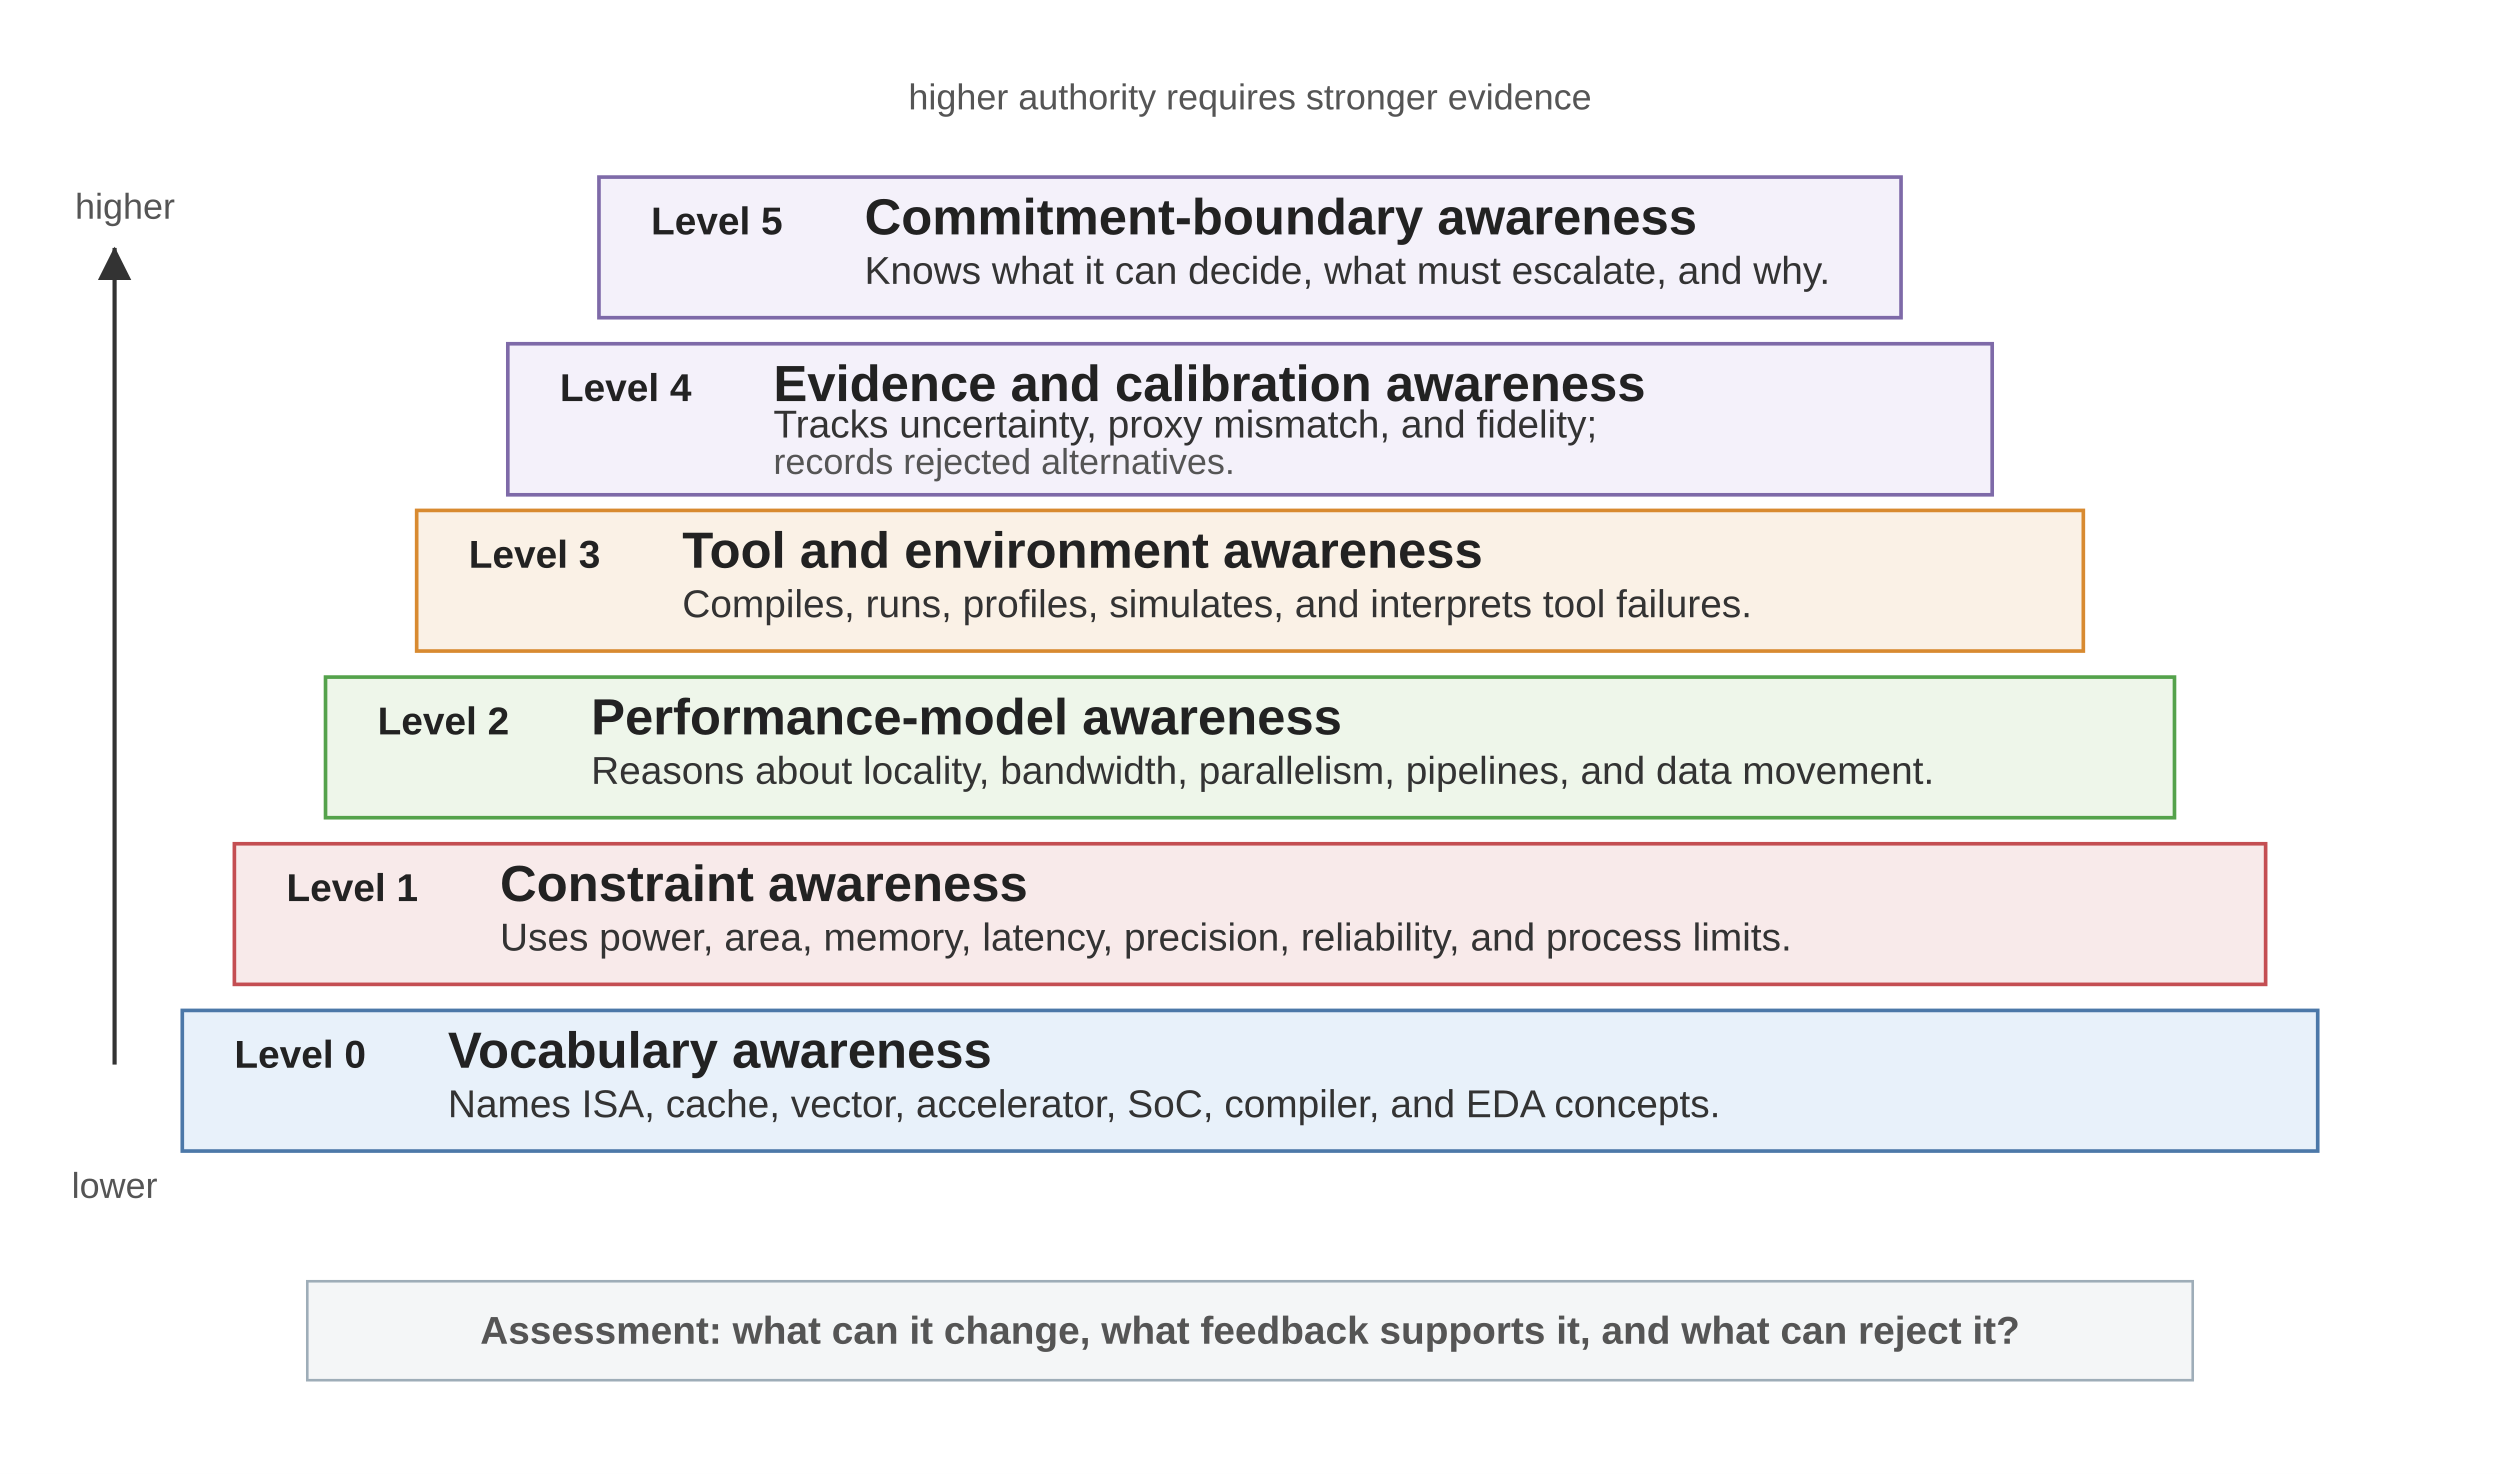
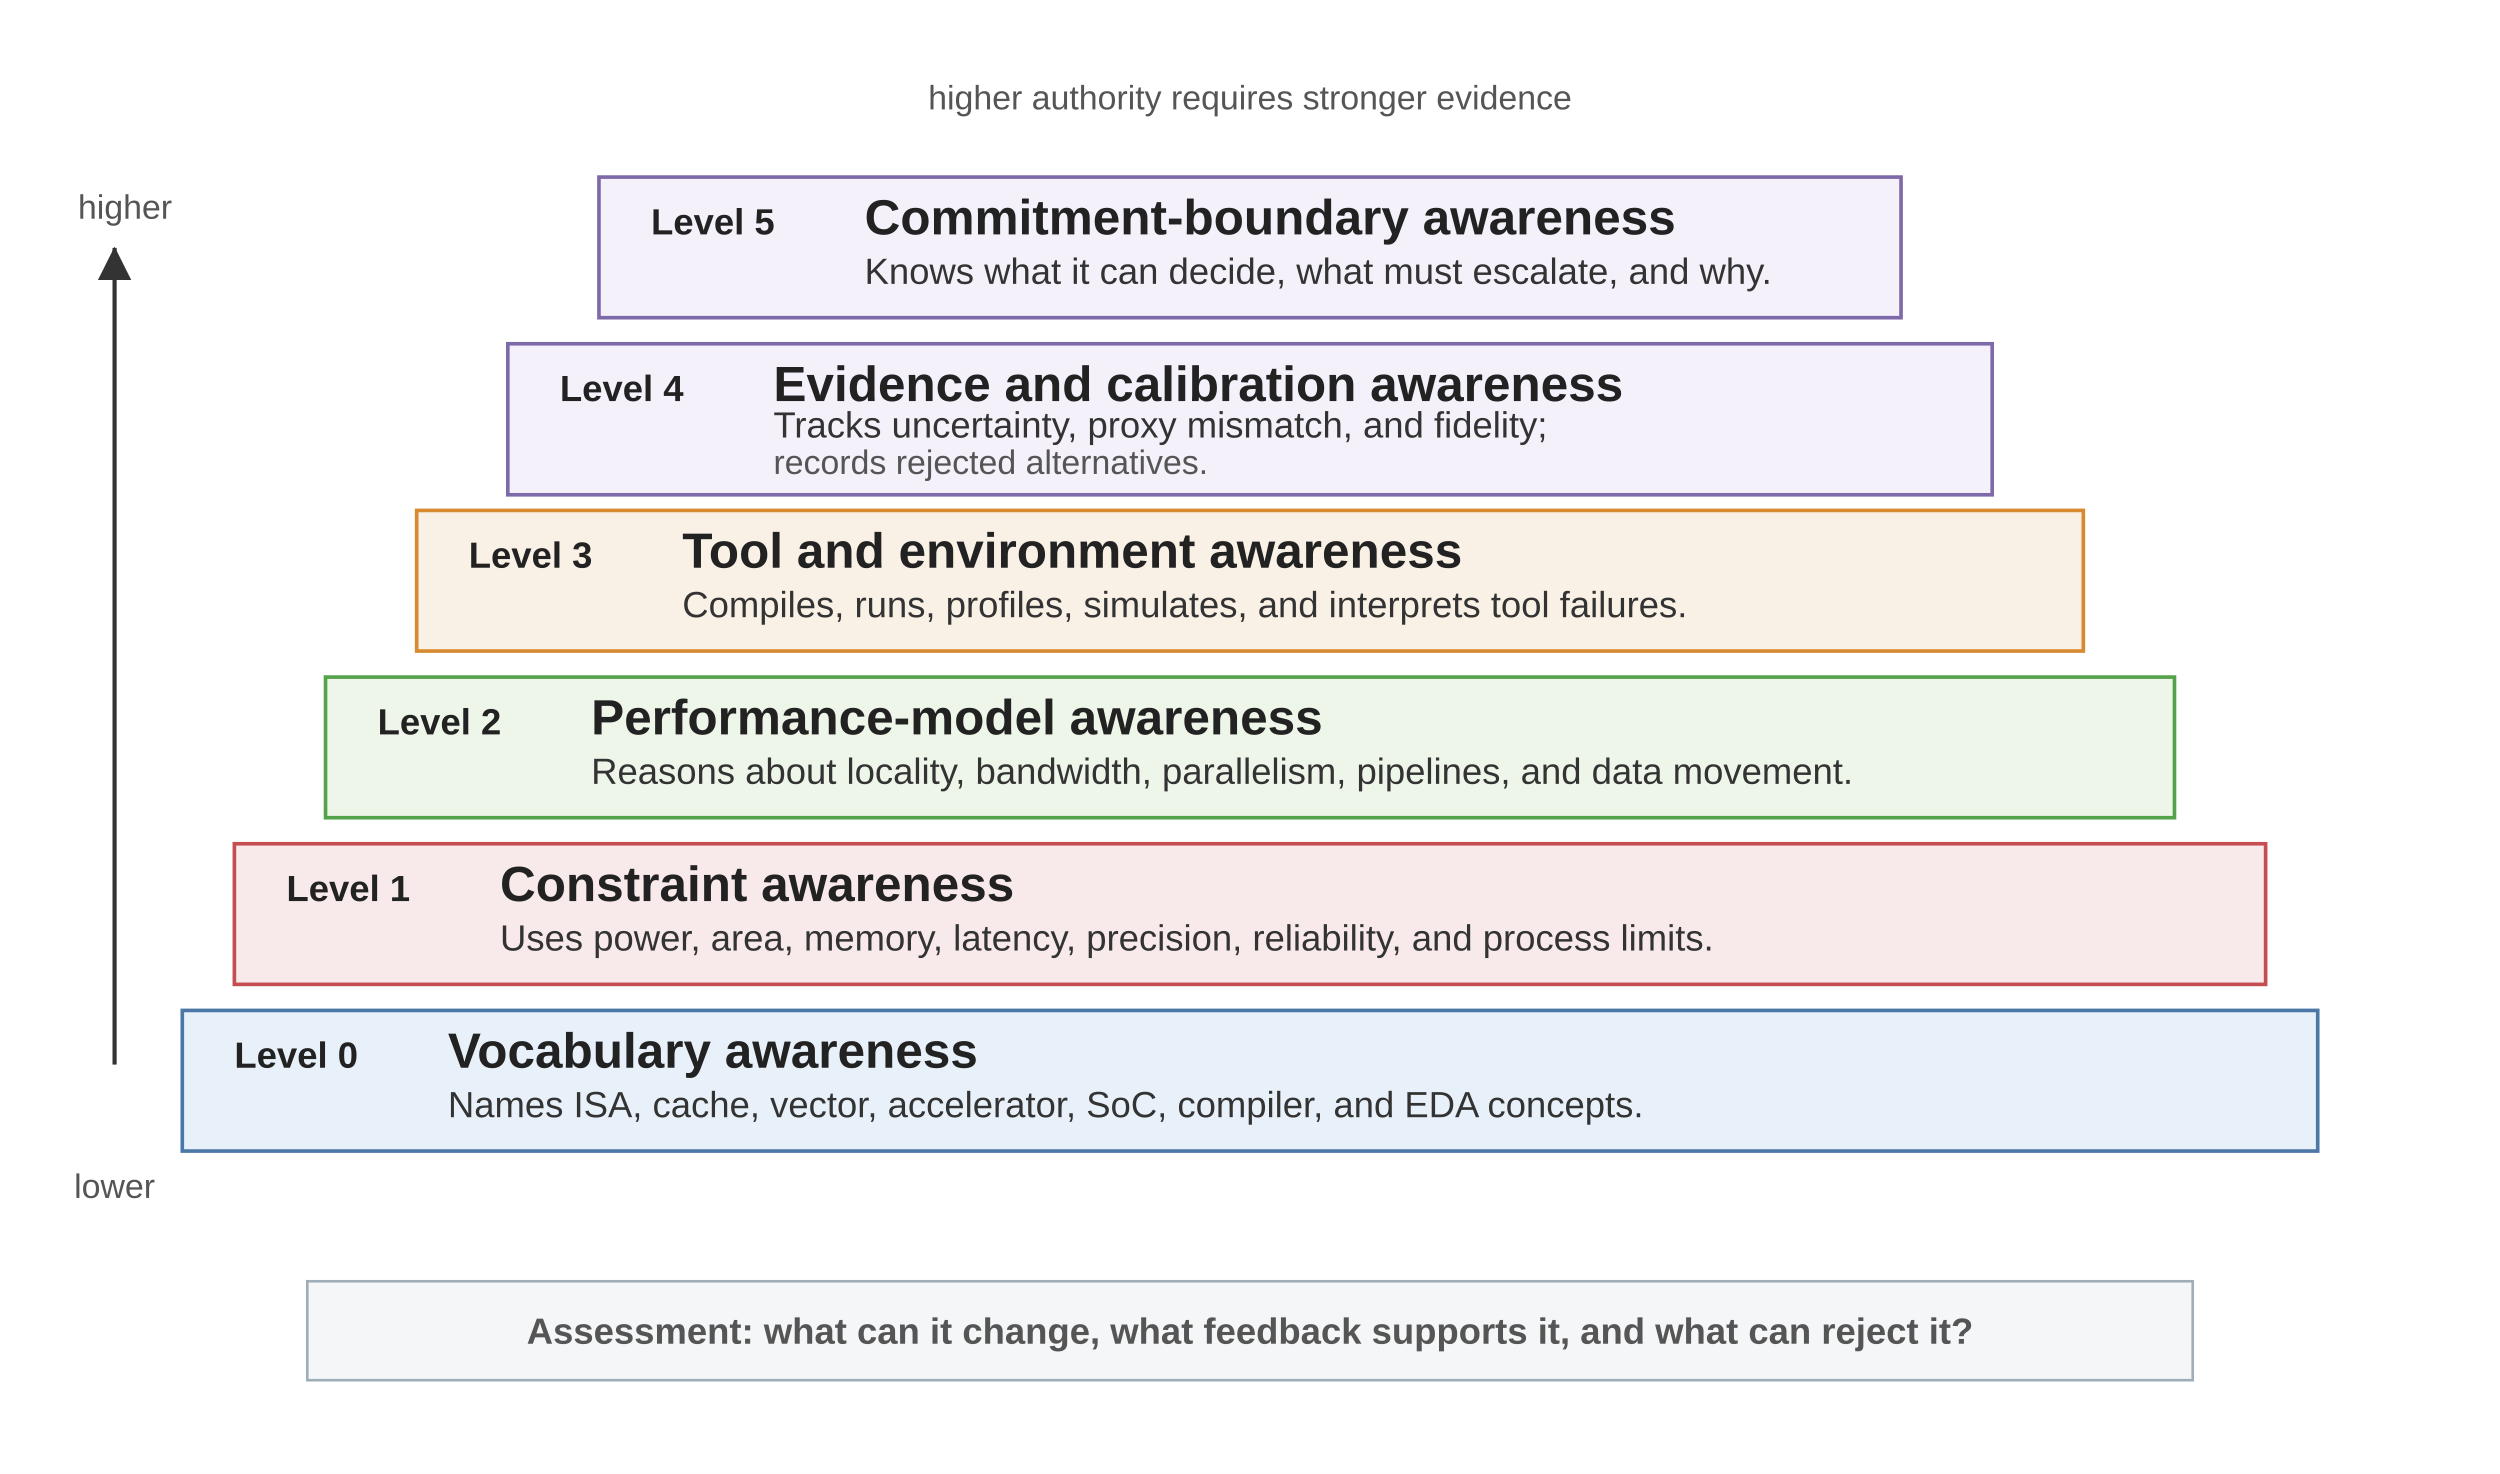
<svg xmlns="http://www.w3.org/2000/svg" viewBox="0 0 960 566" role="img">
  <defs>
    <marker id="arrow" viewBox="0 0 10 10" refX="9" refY="5" markerWidth="8" markerHeight="8" orient="auto">
      <path d="M 0 0 L 10 5 L 0 10 z" fill="#333333" />
    </marker>
    <style>
      .font { font-family: Arial, Helvetica, sans-serif; }
      .level { stroke-width: 1.4; }
-       .num { font-size: 14.9px; font-weight: 700; fill: #222222; }
-       .label { font-size: 19.5px; font-weight: 700; fill: #222222; }
-       .body { font-size: 14.9px; fill: #333333; }
-       .note { font-size: 14.9px; font-weight: 700; fill: #555555; }
-       .small { font-size: 13.8px; fill: #555555; }
+       .num { font-size: 14px; font-weight: 700; fill: #222222; }
+       .label { font-size: 19px; font-weight: 700; fill: #222222; }
+       .body { font-size: 14px; fill: #333333; }
+       .note { font-size: 14px; font-weight: 700; fill: #555555; }
+       .small { font-size: 13px; fill: #555555; }
      .axis { stroke: #333333; stroke-width: 1.6; fill: none; stroke-linecap: square; }
      .blue { fill: #E8F1FA; stroke: #4C78A8; }
      .green { fill: #EEF6EA; stroke: #54A24B; }
      .orange { fill: #FAF1E6; stroke: #D88A30; }
      .red { fill: #F8EAEA; stroke: #C44E52; }
      .purple { fill: #F4F1FA; stroke: #7E6AA8; }
      .neutral { fill: #F4F6F7; stroke: #9EADB8; }
    </style>
  </defs>
  <rect width="960" height="566" fill="#ffffff" />
  <g class="font" transform="translate(0,-54)">
    <line class="axis" x1="44" y1="462" x2="44" y2="150" marker-end="url(#arrow)" />
    <text class="small" x="44" y="514" text-anchor="middle">lower</text>
    <text class="small" x="48" y="138" text-anchor="middle">higher</text>
    <text class="small" x="480" y="96" text-anchor="middle">higher authority requires stronger evidence</text>
    <rect class="level purple" x="230" y="122" width="500" height="54" />
    <text class="num" x="250" y="144">Level 5</text>
    <text class="label" x="332" y="144">Commitment-boundary awareness</text>
    <text class="body" x="332" y="163">Knows what it can decide, what must escalate, and why.</text>
    <rect class="level purple" x="195" y="186" width="570" height="58" />
    <text class="num" x="215" y="208">Level 4</text>
    <text class="label" x="297" y="208">Evidence and calibration awareness</text>
    <text class="body" x="297" y="222">Tracks uncertainty, proxy mismatch, and fidelity;</text>
    <text class="small" x="297" y="236">records rejected alternatives.</text>
    <rect class="level orange" x="160" y="250" width="640" height="54" />
    <text class="num" x="180" y="272">Level 3</text>
    <text class="label" x="262" y="272">Tool and environment awareness</text>
    <text class="body" x="262" y="291">Compiles, runs, profiles, simulates, and interprets tool failures.</text>
    <rect class="level green" x="125" y="314" width="710" height="54" />
    <text class="num" x="145" y="336">Level 2</text>
    <text class="label" x="227" y="336">Performance-model awareness</text>
    <text class="body" x="227" y="355">Reasons about locality, bandwidth, parallelism, pipelines, and data movement.</text>
    <rect class="level red" x="90" y="378" width="780" height="54" />
    <text class="num" x="110" y="400">Level 1</text>
    <text class="label" x="192" y="400">Constraint awareness</text>
    <text class="body" x="192" y="419">Uses power, area, memory, latency, precision, reliability, and process limits.</text>
    <rect class="level blue" x="70" y="442" width="820" height="54" />
    <text class="num" x="90" y="464">Level 0</text>
    <text class="label" x="172" y="464">Vocabulary awareness</text>
    <text class="body" x="172" y="483">Names ISA, cache, vector, accelerator, SoC, compiler, and EDA concepts.</text>
    <rect class="neutral" x="118" y="546" width="724" height="38" />
    <text class="note" x="480" y="570" text-anchor="middle">Assessment: what can it change, what feedback supports it, and what can reject it?</text>
  </g>
</svg>
